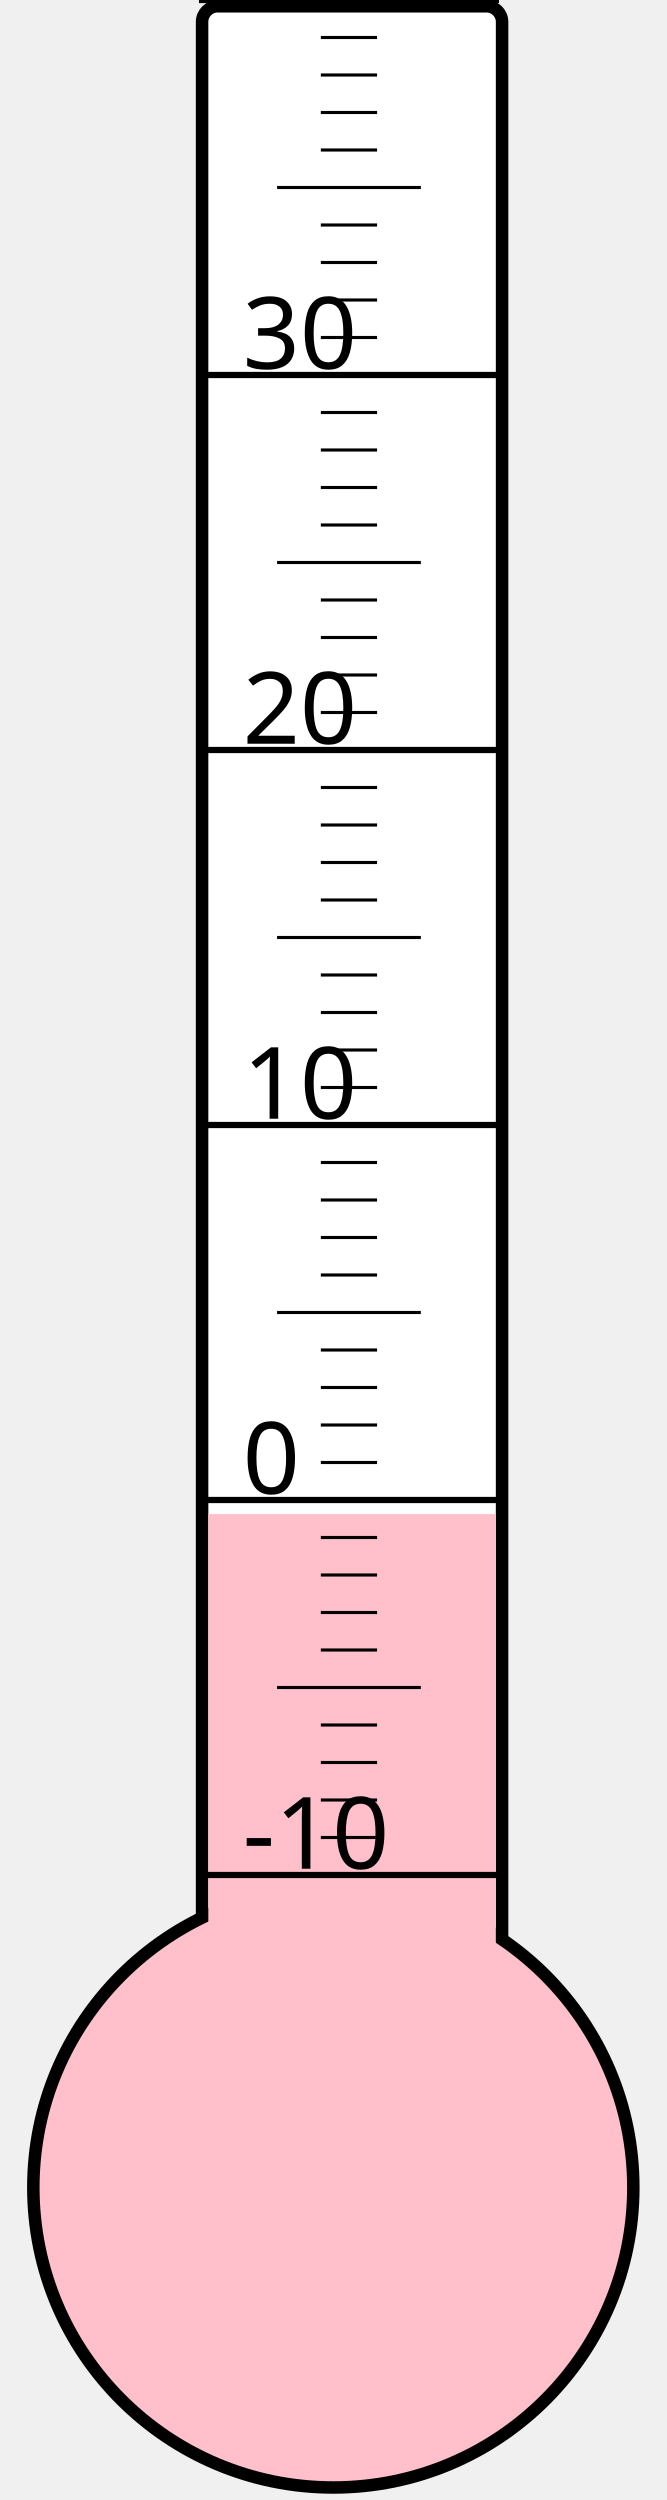
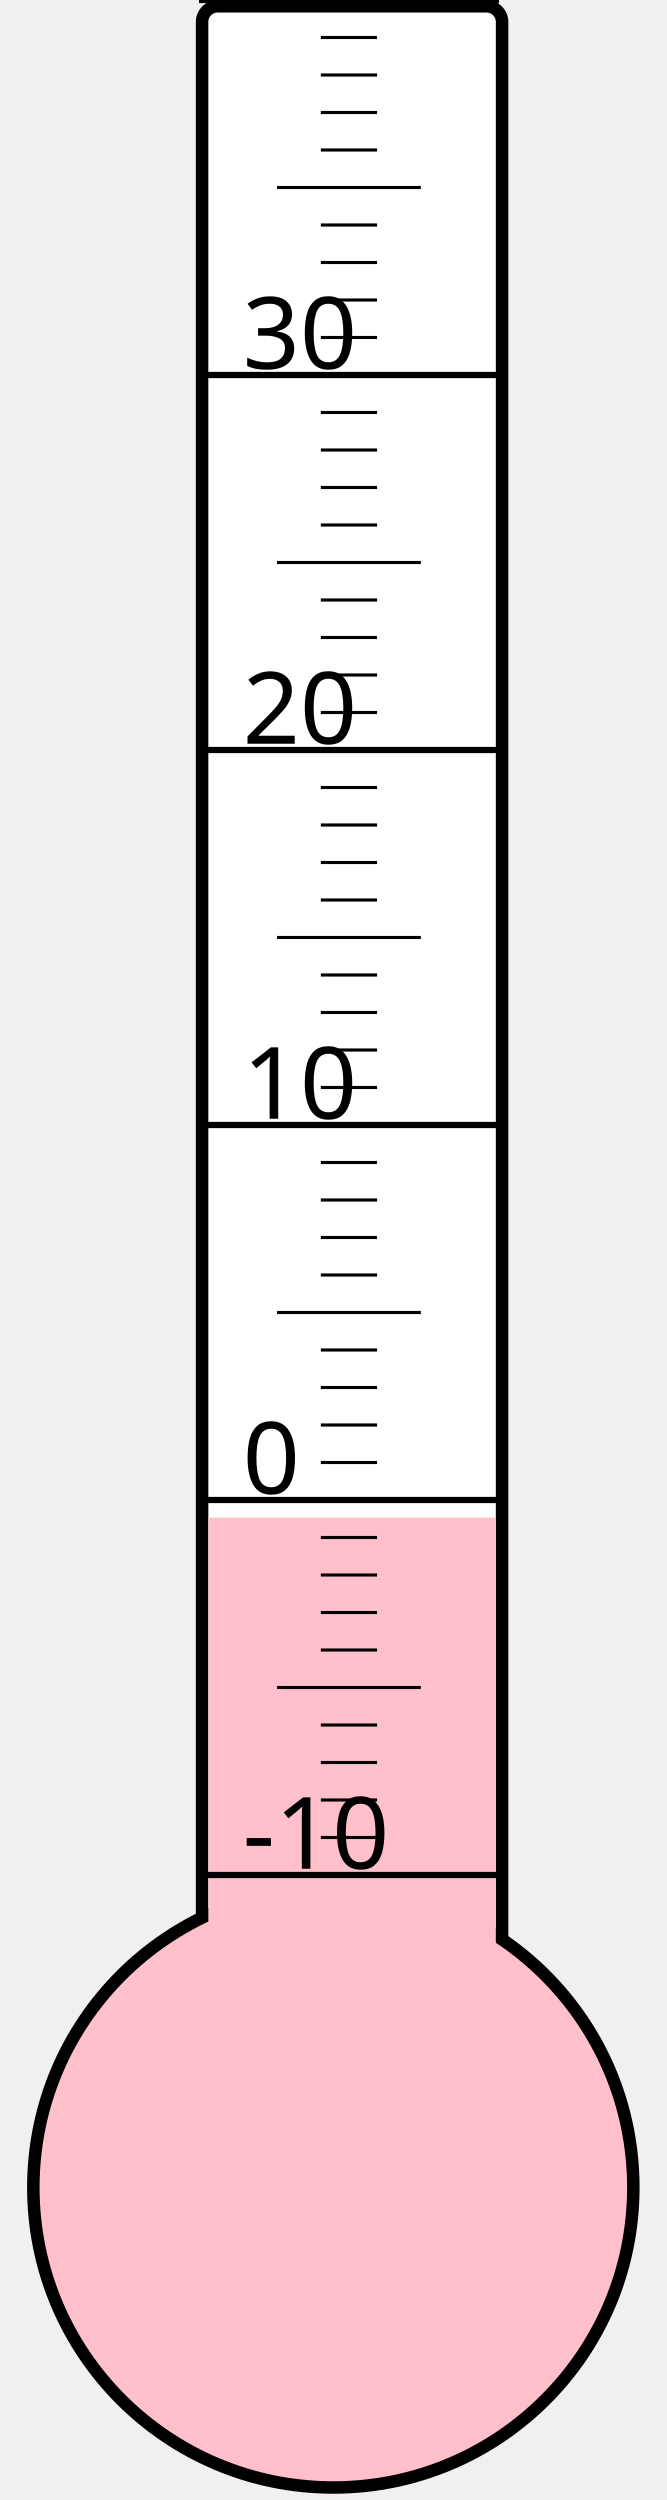
<svg xmlns="http://www.w3.org/2000/svg" width="40px" height="150px" viewBox="0 0 200 800">
  <rect width="200" height="800" x="0" y="0" style="fill: #ffffeb; fill-opacity: 0;" />
  <rect width="96" height="680" x="58" y="2" rx="5" ry="5" style="fill: white; fill-opacity: 1; stroke: black; stroke-width: 4;" />
  <circle cx="100" cy="700" r="96" style="fill: pink; stroke: black; stroke-width: 4;" />
-   <rect width="92" height="215.5" x="60" y="484.5" style="fill: pink; fill-opacity: 1; stroke-width: 0;" />
+   <rect width="92" height="214.375" x="60" y="485.625" style="fill: pink; fill-opacity: 1; stroke-width: 0;" />
  <text x="71" y="598" style="font-family: sans-serif; font-size: 24pt;">-10</text>
  <text x="71" y="478" style="font-family: sans-serif; font-size: 24pt;">0</text>
  <text x="71" y="358" style="font-family: sans-serif; font-size: 24pt;">10</text>
  <text x="71" y="238" style="font-family: sans-serif; font-size: 24pt;">20</text>
  <text x="71" y="118" style="font-family: sans-serif; font-size: 24pt;">30</text>
  <g style="stroke: black;">
    <line x1="57" y1="600" x2="153" y2="600" style="stroke-width: 2;" />
    <line x1="96" y1="588" x2="114" y2="588" style="stroke-width: 1;" />
    <line x1="96" y1="576" x2="114" y2="576" style="stroke-width: 1;" />
    <line x1="96" y1="564" x2="114" y2="564" style="stroke-width: 1;" />
    <line x1="96" y1="552" x2="114" y2="552" style="stroke-width: 1;" />
    <line x1="82" y1="540" x2="128" y2="540" style="stroke-width: 1;" />
    <line x1="96" y1="528" x2="114" y2="528" style="stroke-width: 1;" />
    <line x1="96" y1="516" x2="114" y2="516" style="stroke-width: 1;" />
    <line x1="96" y1="504" x2="114" y2="504" style="stroke-width: 1;" />
    <line x1="96" y1="492" x2="114" y2="492" style="stroke-width: 1;" />
    <line x1="57" y1="480" x2="153" y2="480" style="stroke-width: 2;" />
    <line x1="96" y1="468" x2="114" y2="468" style="stroke-width: 1;" />
    <line x1="96" y1="456" x2="114" y2="456" style="stroke-width: 1;" />
    <line x1="96" y1="444" x2="114" y2="444" style="stroke-width: 1;" />
    <line x1="96" y1="432" x2="114" y2="432" style="stroke-width: 1;" />
    <line x1="82" y1="420" x2="128" y2="420" style="stroke-width: 1;" />
    <line x1="96" y1="408" x2="114" y2="408" style="stroke-width: 1;" />
    <line x1="96" y1="396" x2="114" y2="396" style="stroke-width: 1;" />
    <line x1="96" y1="384" x2="114" y2="384" style="stroke-width: 1;" />
    <line x1="96" y1="372" x2="114" y2="372" style="stroke-width: 1;" />
    <line x1="57" y1="360" x2="153" y2="360" style="stroke-width: 2;" />
    <line x1="96" y1="348" x2="114" y2="348" style="stroke-width: 1;" />
    <line x1="96" y1="336" x2="114" y2="336" style="stroke-width: 1;" />
    <line x1="96" y1="324" x2="114" y2="324" style="stroke-width: 1;" />
    <line x1="96" y1="312" x2="114" y2="312" style="stroke-width: 1;" />
    <line x1="82" y1="300" x2="128" y2="300" style="stroke-width: 1;" />
    <line x1="96" y1="288" x2="114" y2="288" style="stroke-width: 1;" />
    <line x1="96" y1="276" x2="114" y2="276" style="stroke-width: 1;" />
    <line x1="96" y1="264" x2="114" y2="264" style="stroke-width: 1;" />
    <line x1="96" y1="252" x2="114" y2="252" style="stroke-width: 1;" />
    <line x1="57" y1="240" x2="153" y2="240" style="stroke-width: 2;" />
    <line x1="96" y1="228" x2="114" y2="228" style="stroke-width: 1;" />
    <line x1="96" y1="216" x2="114" y2="216" style="stroke-width: 1;" />
    <line x1="96" y1="204" x2="114" y2="204" style="stroke-width: 1;" />
    <line x1="96" y1="192" x2="114" y2="192" style="stroke-width: 1;" />
    <line x1="82" y1="180" x2="128" y2="180" style="stroke-width: 1;" />
    <line x1="96" y1="168" x2="114" y2="168" style="stroke-width: 1;" />
    <line x1="96" y1="156" x2="114" y2="156" style="stroke-width: 1;" />
    <line x1="96" y1="144" x2="114" y2="144" style="stroke-width: 1;" />
    <line x1="96" y1="132" x2="114" y2="132" style="stroke-width: 1;" />
    <line x1="57" y1="120" x2="153" y2="120" style="stroke-width: 2;" />
    <line x1="96" y1="108" x2="114" y2="108" style="stroke-width: 1;" />
    <line x1="96" y1="96" x2="114" y2="96" style="stroke-width: 1;" />
    <line x1="96" y1="84" x2="114" y2="84" style="stroke-width: 1;" />
    <line x1="96" y1="72" x2="114" y2="72" style="stroke-width: 1;" />
    <line x1="82" y1="60" x2="128" y2="60" style="stroke-width: 1;" />
    <line x1="96" y1="48" x2="114" y2="48" style="stroke-width: 1;" />
    <line x1="96" y1="36" x2="114" y2="36" style="stroke-width: 1;" />
    <line x1="96" y1="24" x2="114" y2="24" style="stroke-width: 1;" />
    <line x1="96" y1="12" x2="114" y2="12" style="stroke-width: 1;" />
    <line x1="57" y1="0" x2="153" y2="0" style="stroke-width: 2;" />
  </g>
</svg>
